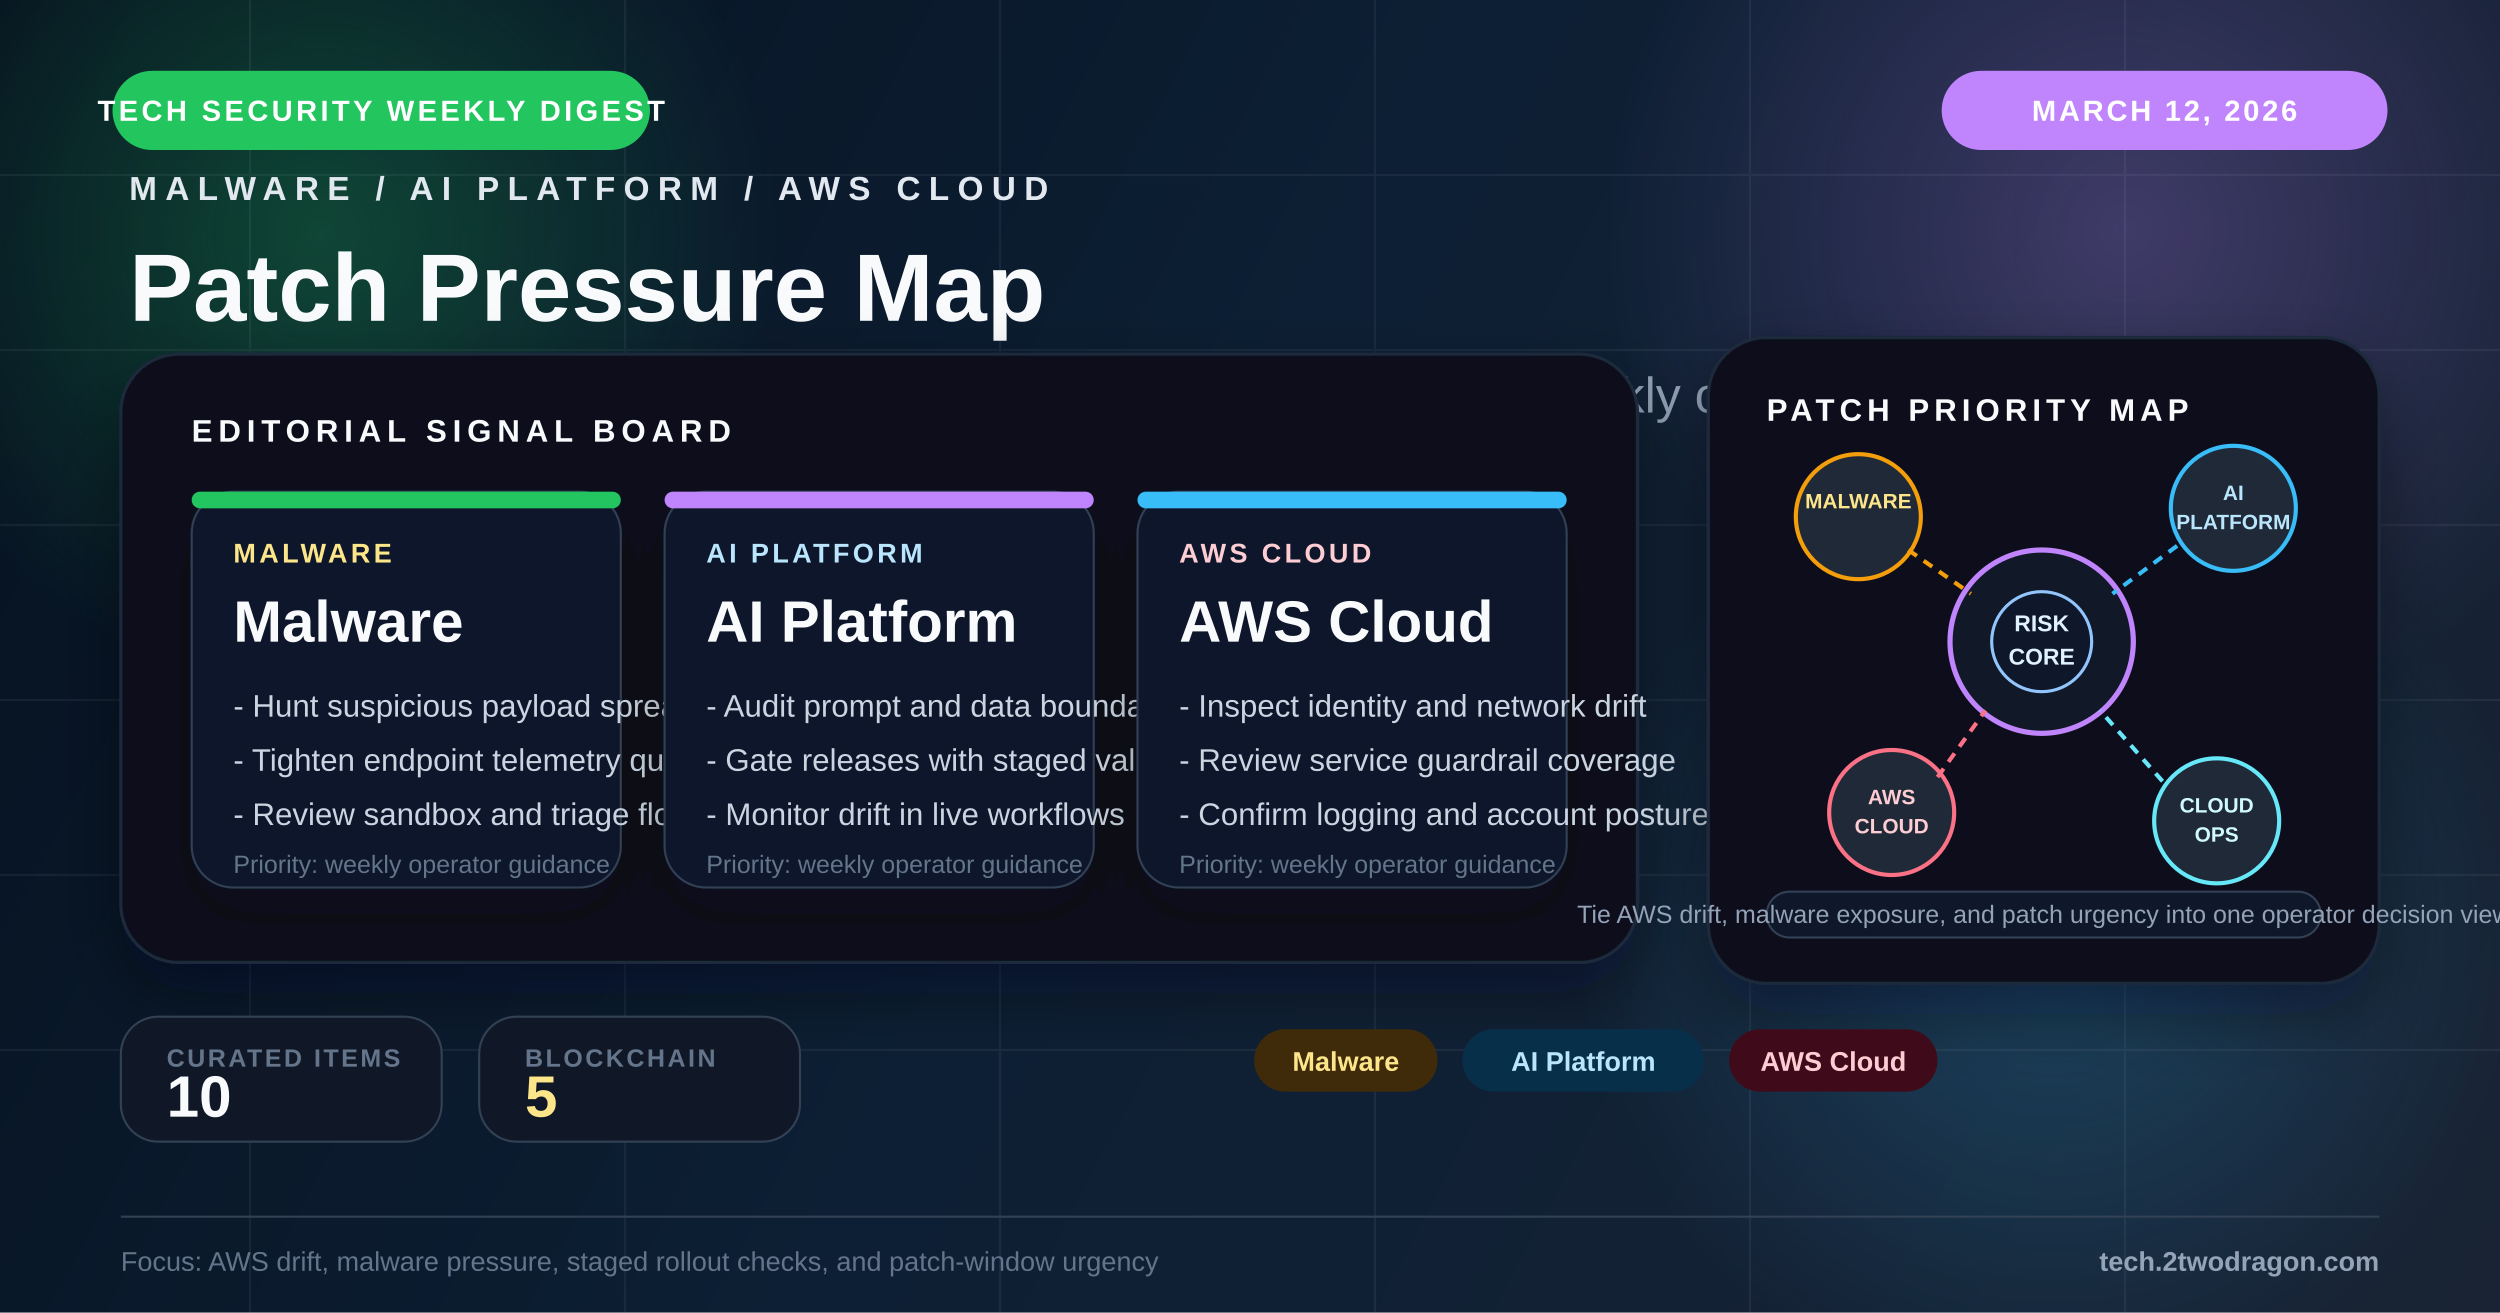
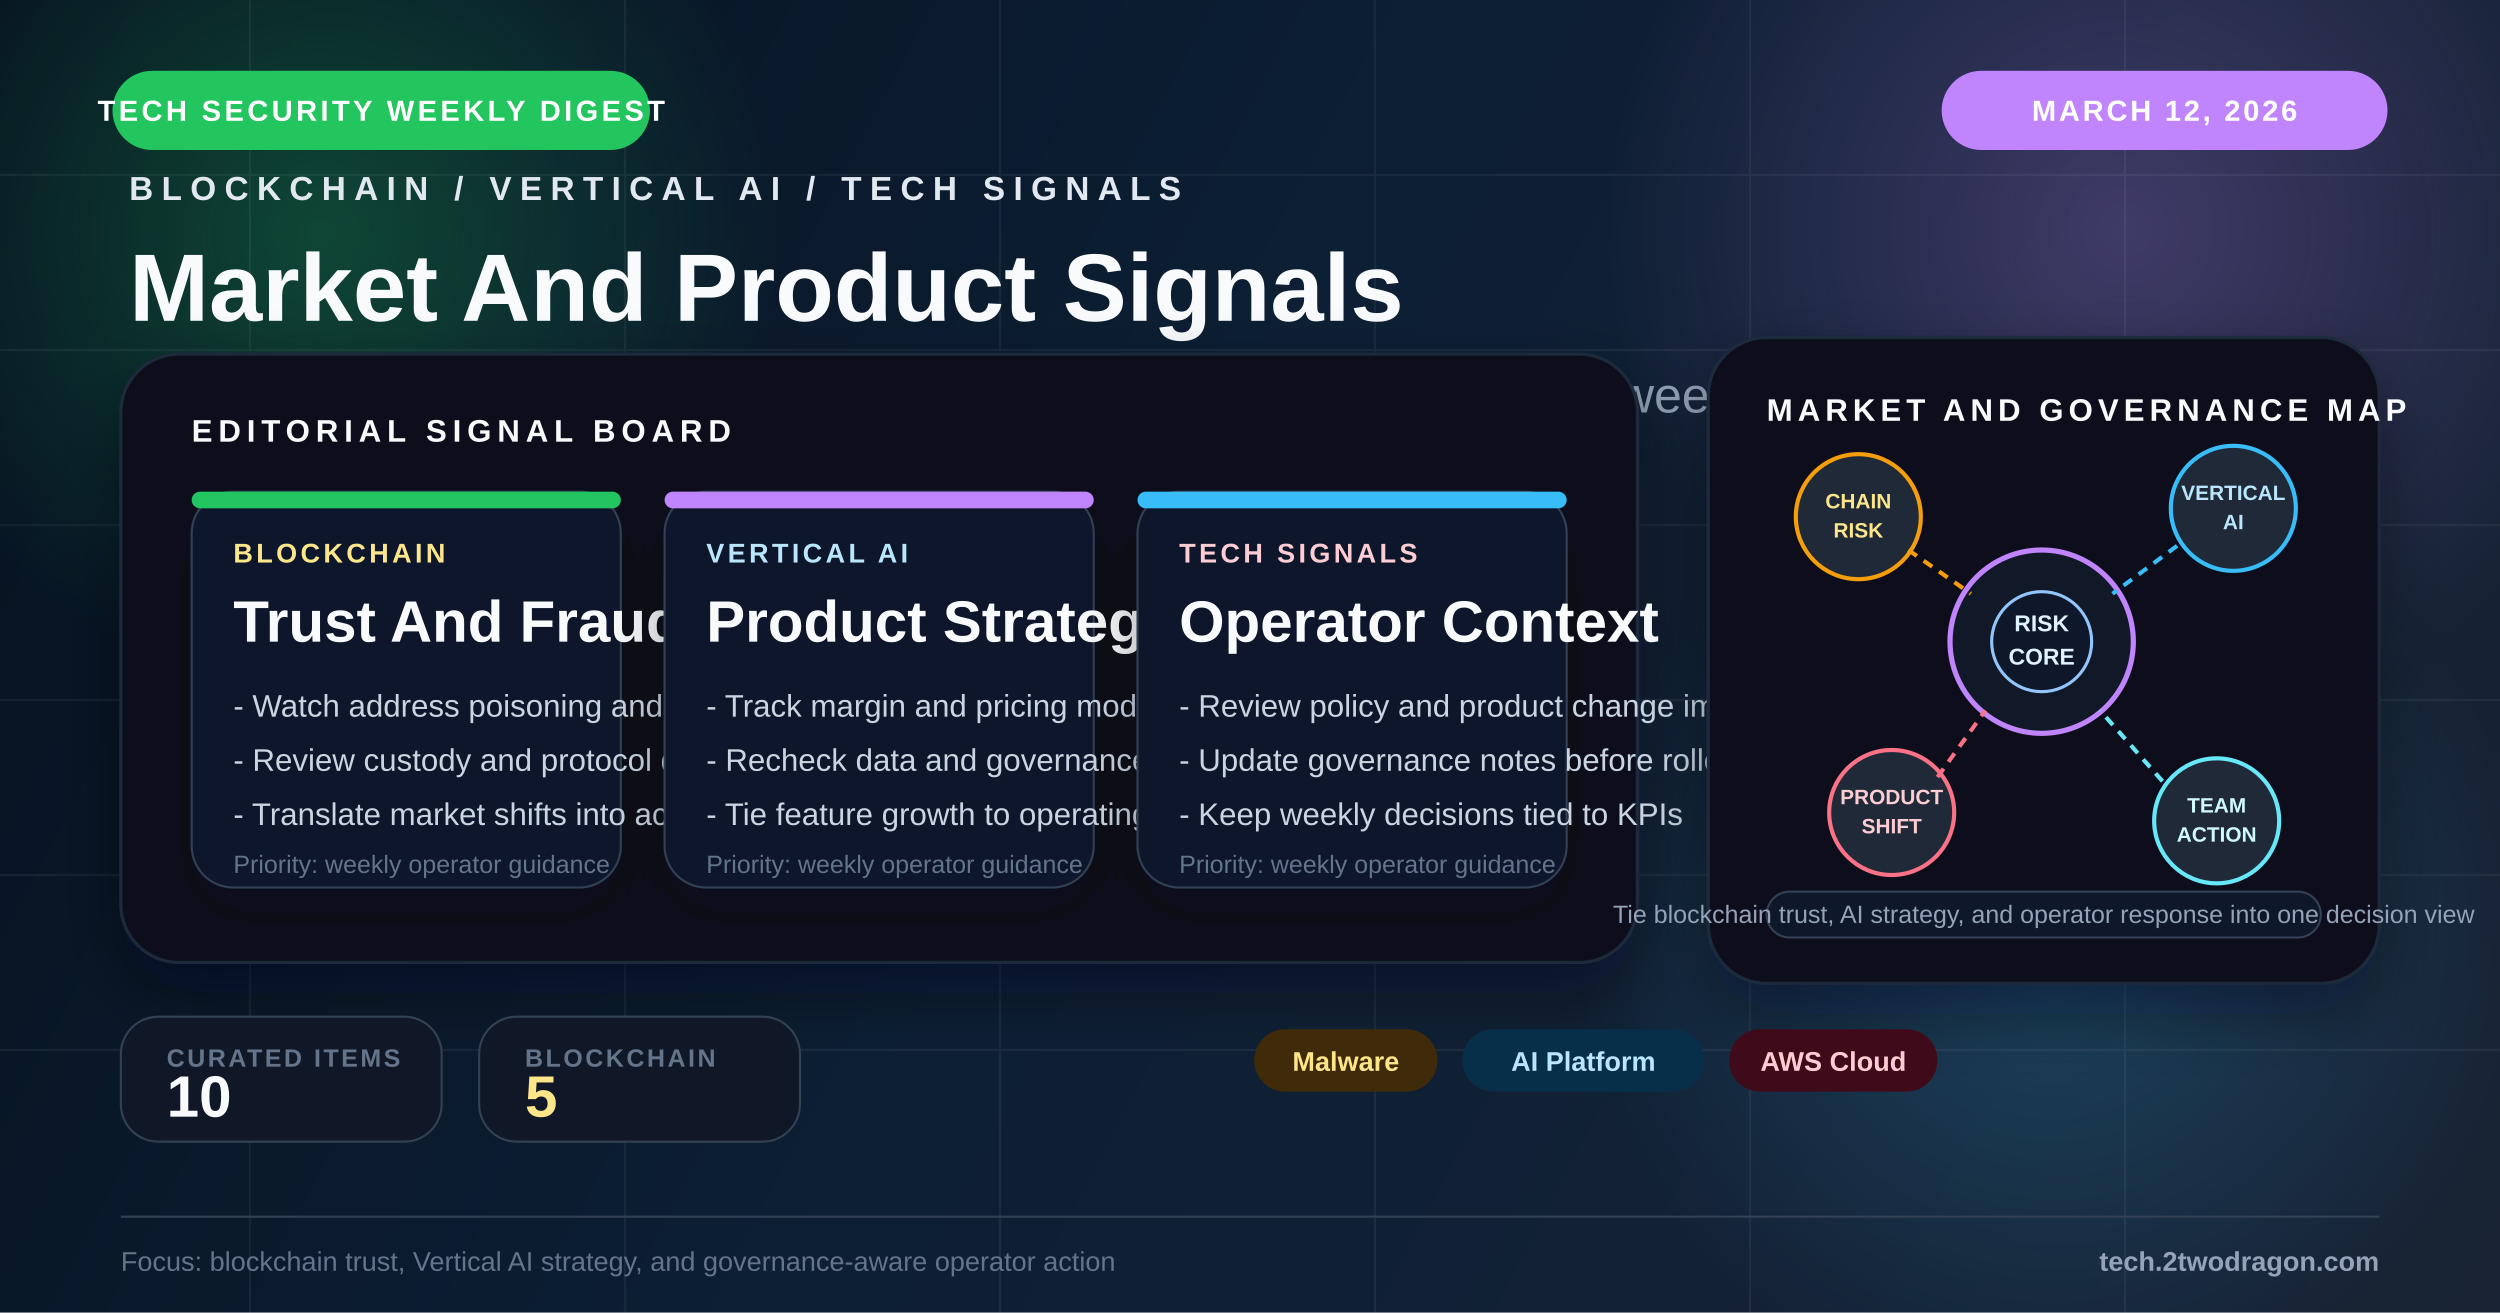
<svg xmlns="http://www.w3.org/2000/svg" viewBox="0 0 1200 630" fill="none">
  <defs>
    <linearGradient id="bg" x1="0" y1="0" x2="1200" y2="630" gradientUnits="userSpaceOnUse">
      <stop offset="0%" stop-color="#071421" />
      <stop offset="48%" stop-color="#10253b" />
      <stop offset="100%" stop-color="#1e293b" />
    </linearGradient>
    <radialGradient id="glowAmber" cx="0" cy="0" r="1" gradientUnits="userSpaceOnUse" gradientTransform="translate(154 112) rotate(90) scale(220)">
      <stop offset="0%" stop-color="#22c55e" stop-opacity="0.28" />
      <stop offset="100%" stop-color="#22c55e" stop-opacity="0" />
    </radialGradient>
    <radialGradient id="glowBlue" cx="0" cy="0" r="1" gradientUnits="userSpaceOnUse" gradientTransform="translate(1020 110) rotate(90) scale(250)">
      <stop offset="0%" stop-color="#c084fc" stop-opacity="0.26" />
      <stop offset="100%" stop-color="#c084fc" stop-opacity="0" />
    </radialGradient>
    <radialGradient id="glowRed" cx="0" cy="0" r="1" gradientUnits="userSpaceOnUse" gradientTransform="translate(986 448) rotate(90) scale(230)">
      <stop offset="0%" stop-color="#38bdf8" stop-opacity="0.22" />
      <stop offset="100%" stop-color="#38bdf8" stop-opacity="0" />
    </radialGradient>
    <filter id="softShadow" x="-20%" y="-20%" width="140%" height="140%">
      <feDropShadow dx="0" dy="14" stdDeviation="16" flood-color="#020617" flood-opacity="0.42" />
    </filter>
    <filter id="cardShadow" x="-20%" y="-20%" width="140%" height="150%">
      <feDropShadow dx="0" dy="12" stdDeviation="14" flood-color="#020617" flood-opacity="0.34" />
    </filter>
  </defs>
  <rect width="1200" height="630" fill="url(#bg)" />
  <rect width="1200" height="630" fill="#020617" opacity="0.18" />
  <circle cx="154" cy="112" r="220" fill="url(#glowAmber)" />
  <circle cx="1020" cy="110" r="250" fill="url(#glowBlue)" />
  <circle cx="986" cy="448" r="230" fill="url(#glowRed)" />
  <g opacity="0.07" stroke="#cbd5e1" stroke-width="1">
    <line x1="0" y1="84" x2="1200" y2="84" />
    <line x1="0" y1="168" x2="1200" y2="168" />
    <line x1="0" y1="252" x2="1200" y2="252" />
    <line x1="0" y1="336" x2="1200" y2="336" />
    <line x1="0" y1="420" x2="1200" y2="420" />
    <line x1="0" y1="504" x2="1200" y2="504" />
    <line x1="120" y1="0" x2="120" y2="630" />
    <line x1="300" y1="0" x2="300" y2="630" />
    <line x1="480" y1="0" x2="480" y2="630" />
    <line x1="660" y1="0" x2="660" y2="630" />
    <line x1="840" y1="0" x2="840" y2="630" />
    <line x1="1020" y1="0" x2="1020" y2="630" />
  </g>
  <rect x="54" y="34" width="258" height="38" rx="19" fill="#22c55e" />
  <text x="183" y="58" text-anchor="middle" fill="#fff" font-family="Arial, sans-serif" font-size="14" font-weight="700" letter-spacing="1.6">TECH SECURITY WEEKLY DIGEST</text>
  <rect x="932" y="34" width="214" height="38" rx="19" fill="#c084fc" />
  <text x="1039" y="58" text-anchor="middle" fill="#fff" font-family="Arial, sans-serif" font-size="14" font-weight="700" letter-spacing="1.3">MARCH 12, 2026</text>
  <g transform="translate(62 96)">
-     <text x="0" y="0" fill="#e2e8f0" font-family="Arial, sans-serif" font-size="16" font-weight="700" letter-spacing="4">MALWARE / AI PLATFORM / AWS CLOUD</text>
-     <text x="0" y="58" fill="#f8fafc" font-family="Arial, sans-serif" font-size="46" font-weight="800">Patch Pressure Map</text>
-     <text x="0" y="102" fill="#94a3b8" font-family="Arial, sans-serif" font-size="24">AWS posture, active malware signals, and patch tempo across weekly operations</text>
+     <text x="0" y="0" fill="#e2e8f0" font-family="Arial, sans-serif" font-size="16" font-weight="700" letter-spacing="4">BLOCKCHAIN / VERTICAL AI / TECH SIGNALS</text>
+     <text x="0" y="58" fill="#f8fafc" font-family="Arial, sans-serif" font-size="46" font-weight="800">Market And Product Signals</text>
+     <text x="0" y="102" fill="#94a3b8" font-family="Arial, sans-serif" font-size="24">Blockchain trust, Vertical AI strategy, and operator decisions in one weekly view</text>
  </g>
  <g transform="translate(58 170)" filter="url(#softShadow)">
    <rect width="728" height="292" rx="28" fill="#09111d" stroke="#1e293b" stroke-width="1.5" />
    <rect x="0" y="0" width="728" height="292" rx="28" fill="url(#glowBlue)" opacity="0.2" />
    <text x="34" y="42" fill="#f8fafc" font-family="Arial, sans-serif" font-size="15" font-weight="700" letter-spacing="2.8">EDITORIAL SIGNAL BOARD</text>
    <g transform="translate(34 66)">
      <rect width="206" height="190" rx="20" fill="#0f172a" stroke="#334155" filter="url(#cardShadow)" />
      <rect width="206" height="8" rx="4" fill="#22c55e" />
-       <text x="20" y="34" fill="#fde68a" font-family="Arial, sans-serif" font-size="13" font-weight="700" letter-spacing="1.6">MALWARE</text>
-       <text x="20" y="72" fill="#f8fafc" font-family="Arial, sans-serif" font-size="28" font-weight="800">Malware</text>
-       <text x="20" y="108" fill="#cbd5e1" font-family="Arial, sans-serif" font-size="15">- Hunt suspicious payload spread</text>
-       <text x="20" y="134" fill="#cbd5e1" font-family="Arial, sans-serif" font-size="15">- Tighten endpoint telemetry quality</text>
-       <text x="20" y="160" fill="#cbd5e1" font-family="Arial, sans-serif" font-size="15">- Review sandbox and triage flow</text>
+       <text x="20" y="34" fill="#fde68a" font-family="Arial, sans-serif" font-size="13" font-weight="700" letter-spacing="1.6">BLOCKCHAIN</text>
+       <text x="20" y="72" fill="#f8fafc" font-family="Arial, sans-serif" font-size="28" font-weight="800">Trust And Fraud</text>
+       <text x="20" y="108" fill="#cbd5e1" font-family="Arial, sans-serif" font-size="15">- Watch address poisoning and wallet abuse</text>
+       <text x="20" y="134" fill="#cbd5e1" font-family="Arial, sans-serif" font-size="15">- Review custody and protocol dependencies</text>
+       <text x="20" y="160" fill="#cbd5e1" font-family="Arial, sans-serif" font-size="15">- Translate market shifts into action items</text>
      <text x="20" y="183" fill="#64748b" font-family="Arial, sans-serif" font-size="12">Priority: weekly operator guidance</text>
    </g>
    <g transform="translate(261 66)">
      <rect width="206" height="190" rx="20" fill="#0f172a" stroke="#334155" filter="url(#cardShadow)" />
      <rect width="206" height="8" rx="4" fill="#c084fc" />
-       <text x="20" y="34" fill="#bae6fd" font-family="Arial, sans-serif" font-size="13" font-weight="700" letter-spacing="1.6">AI PLATFORM</text>
-       <text x="20" y="72" fill="#f8fafc" font-family="Arial, sans-serif" font-size="28" font-weight="800">AI Platform</text>
-       <text x="20" y="108" fill="#cbd5e1" font-family="Arial, sans-serif" font-size="15">- Audit prompt and data boundaries</text>
-       <text x="20" y="134" fill="#cbd5e1" font-family="Arial, sans-serif" font-size="15">- Gate releases with staged validation</text>
-       <text x="20" y="160" fill="#cbd5e1" font-family="Arial, sans-serif" font-size="15">- Monitor drift in live workflows</text>
+       <text x="20" y="34" fill="#bae6fd" font-family="Arial, sans-serif" font-size="13" font-weight="700" letter-spacing="1.6">VERTICAL AI</text>
+       <text x="20" y="72" fill="#f8fafc" font-family="Arial, sans-serif" font-size="28" font-weight="800">Product Strategy</text>
+       <text x="20" y="108" fill="#cbd5e1" font-family="Arial, sans-serif" font-size="15">- Track margin and pricing model pressure</text>
+       <text x="20" y="134" fill="#cbd5e1" font-family="Arial, sans-serif" font-size="15">- Recheck data and governance boundaries</text>
+       <text x="20" y="160" fill="#cbd5e1" font-family="Arial, sans-serif" font-size="15">- Tie feature growth to operating controls</text>
      <text x="20" y="183" fill="#64748b" font-family="Arial, sans-serif" font-size="12">Priority: weekly operator guidance</text>
    </g>
    <g transform="translate(488 66)">
      <rect width="206" height="190" rx="20" fill="#0f172a" stroke="#334155" filter="url(#cardShadow)" />
      <rect width="206" height="8" rx="4" fill="#38bdf8" />
-       <text x="20" y="34" fill="#fecdd3" font-family="Arial, sans-serif" font-size="13" font-weight="700" letter-spacing="1.6">AWS CLOUD</text>
-       <text x="20" y="72" fill="#f8fafc" font-family="Arial, sans-serif" font-size="28" font-weight="800">AWS Cloud</text>
-       <text x="20" y="108" fill="#cbd5e1" font-family="Arial, sans-serif" font-size="15">- Inspect identity and network drift</text>
-       <text x="20" y="134" fill="#cbd5e1" font-family="Arial, sans-serif" font-size="15">- Review service guardrail coverage</text>
-       <text x="20" y="160" fill="#cbd5e1" font-family="Arial, sans-serif" font-size="15">- Confirm logging and account posture</text>
+       <text x="20" y="34" fill="#fecdd3" font-family="Arial, sans-serif" font-size="13" font-weight="700" letter-spacing="1.6">TECH SIGNALS</text>
+       <text x="20" y="72" fill="#f8fafc" font-family="Arial, sans-serif" font-size="28" font-weight="800">Operator Context</text>
+       <text x="20" y="108" fill="#cbd5e1" font-family="Arial, sans-serif" font-size="15">- Review policy and product change impact</text>
+       <text x="20" y="134" fill="#cbd5e1" font-family="Arial, sans-serif" font-size="15">- Update governance notes before rollout</text>
+       <text x="20" y="160" fill="#cbd5e1" font-family="Arial, sans-serif" font-size="15">- Keep weekly decisions tied to KPIs</text>
      <text x="20" y="183" fill="#64748b" font-family="Arial, sans-serif" font-size="12">Priority: weekly operator guidance</text>
    </g>
  </g>
  <g transform="translate(820 162)">
    <rect width="322" height="310" rx="28" fill="#09111d" stroke="#1e293b" stroke-width="1.5" filter="url(#softShadow)" />
-     <text x="28" y="40" fill="#f8fafc" font-family="Arial, sans-serif" font-size="15" font-weight="700" letter-spacing="2.4">PATCH PRIORITY MAP</text>
+     <text x="28" y="40" fill="#f8fafc" font-family="Arial, sans-serif" font-size="15" font-weight="700" letter-spacing="2.4">MARKET AND GOVERNANCE MAP</text>
    <circle cx="160" cy="146" r="44" fill="#111827" stroke="#c084fc" stroke-width="2.5" />
    <circle cx="160" cy="146" r="24" fill="#0f172a" stroke="#93c5fd" stroke-width="1.5" />
    <text x="160" y="141" text-anchor="middle" fill="#e0f2fe" font-family="Arial, sans-serif" font-size="11" font-weight="700">RISK</text>
    <text x="160" y="157" text-anchor="middle" fill="#e0f2fe" font-family="Arial, sans-serif" font-size="11" font-weight="700">CORE</text>
    <circle cx="72" cy="86" r="30" fill="#1f2937" stroke="#f59e0b" stroke-width="2" />
-     <text x="72" y="82" text-anchor="middle" fill="#fde68a" font-family="Arial, sans-serif" font-size="10" font-weight="700">MALWARE</text>
+     <text x="72" y="82" text-anchor="middle" fill="#fde68a" font-family="Arial, sans-serif" font-size="10" font-weight="700">CHAIN</text>
+     <text x="72" y="96" text-anchor="middle" fill="#fde68a" font-family="Arial, sans-serif" font-size="10" font-weight="700">RISK</text>
    <circle cx="252" cy="82" r="30" fill="#1f2937" stroke="#38bdf8" stroke-width="2" />
-     <text x="252" y="78" text-anchor="middle" fill="#bae6fd" font-family="Arial, sans-serif" font-size="10" font-weight="700">AI</text>
-     <text x="252" y="92" text-anchor="middle" fill="#bae6fd" font-family="Arial, sans-serif" font-size="10" font-weight="700">PLATFORM</text>
+     <text x="252" y="78" text-anchor="middle" fill="#bae6fd" font-family="Arial, sans-serif" font-size="10" font-weight="700">VERTICAL</text>
+     <text x="252" y="92" text-anchor="middle" fill="#bae6fd" font-family="Arial, sans-serif" font-size="10" font-weight="700">AI</text>
    <circle cx="88" cy="228" r="30" fill="#1f2937" stroke="#fb7185" stroke-width="2" />
-     <text x="88" y="224" text-anchor="middle" fill="#fecdd3" font-family="Arial, sans-serif" font-size="10" font-weight="700">AWS</text>
-     <text x="88" y="238" text-anchor="middle" fill="#fecdd3" font-family="Arial, sans-serif" font-size="10" font-weight="700">CLOUD</text>
+     <text x="88" y="224" text-anchor="middle" fill="#fecdd3" font-family="Arial, sans-serif" font-size="10" font-weight="700">PRODUCT</text>
+     <text x="88" y="238" text-anchor="middle" fill="#fecdd3" font-family="Arial, sans-serif" font-size="10" font-weight="700">SHIFT</text>
    <circle cx="244" cy="232" r="30" fill="#1f2937" stroke="#67e8f9" stroke-width="2" />
-     <text x="244" y="228" text-anchor="middle" fill="#cffafe" font-family="Arial, sans-serif" font-size="10" font-weight="700">CLOUD</text>
-     <text x="244" y="242" text-anchor="middle" fill="#cffafe" font-family="Arial, sans-serif" font-size="10" font-weight="700">OPS</text>
+     <text x="244" y="228" text-anchor="middle" fill="#cffafe" font-family="Arial, sans-serif" font-size="10" font-weight="700">TEAM</text>
+     <text x="244" y="242" text-anchor="middle" fill="#cffafe" font-family="Arial, sans-serif" font-size="10" font-weight="700">ACTION</text>
    <line x1="96" y1="102" x2="126" y2="123" stroke="#f59e0b" stroke-width="2" stroke-dasharray="5 4" />
    <line x1="225" y1="100" x2="194" y2="123" stroke="#38bdf8" stroke-width="2" stroke-dasharray="5 4" />
    <line x1="110" y1="211" x2="133" y2="179" stroke="#fb7185" stroke-width="2" stroke-dasharray="5 4" />
    <line x1="218" y1="213" x2="188" y2="179" stroke="#67e8f9" stroke-width="2" stroke-dasharray="5 4" />
    <rect x="28" y="266" width="266" height="22" rx="11" fill="#0f172a" stroke="#334155" />
-     <text x="161" y="281" text-anchor="middle" fill="#94a3b8" font-family="Arial, sans-serif" font-size="12">Tie AWS drift, malware exposure, and patch urgency into one operator decision view</text>
+     <text x="161" y="281" text-anchor="middle" fill="#94a3b8" font-family="Arial, sans-serif" font-size="12">Tie blockchain trust, AI strategy, and operator response into one decision view</text>
  </g>
  <g transform="translate(58 488)">
    <rect width="154" height="60" rx="18" fill="#101827" stroke="#334155" />
    <text x="22" y="24" fill="#64748b" font-family="Arial, sans-serif" font-size="12" font-weight="700" letter-spacing="1.2">CURATED ITEMS</text>
    <text x="22" y="48" fill="#f8fafc" font-family="Arial, sans-serif" font-size="28" font-weight="800">10</text>
  </g>
  <g transform="translate(230 488)">
    <rect width="154" height="60" rx="18" fill="#101827" stroke="#334155" />
    <text x="22" y="24" fill="#64748b" font-family="Arial, sans-serif" font-size="12" font-weight="700" letter-spacing="1.2">BLOCKCHAIN</text>
    <text x="22" y="48" fill="#fde68a" font-family="Arial, sans-serif" font-size="28" font-weight="800">5</text>
  </g>
  <g transform="translate(602 494)">
    <rect x="0" y="0" width="88" height="30" rx="15" fill="#3f2a0a" />
    <text x="44.0" y="20" text-anchor="middle" fill="#fde68a" font-family="Arial, sans-serif" font-size="13" font-weight="700">Malware</text>
    <rect x="100" y="0" width="116" height="30" rx="15" fill="#082f49" />
    <text x="158.0" y="20" text-anchor="middle" fill="#bae6fd" font-family="Arial, sans-serif" font-size="13" font-weight="700">AI Platform</text>
    <rect x="228" y="0" width="100" height="30" rx="15" fill="#3f0b1a" />
    <text x="278.0" y="20" text-anchor="middle" fill="#fecdd3" font-family="Arial, sans-serif" font-size="13" font-weight="700">AWS Cloud</text>
  </g>
  <line x1="58" y1="584" x2="1142" y2="584" stroke="#334155" stroke-width="1" />
-   <text x="58" y="610" fill="#64748b" font-family="Arial, sans-serif" font-size="13">Focus: AWS drift, malware pressure, staged rollout checks, and patch-window urgency</text>
+   <text x="58" y="610" fill="#64748b" font-family="Arial, sans-serif" font-size="13">Focus: blockchain trust, Vertical AI strategy, and governance-aware operator action</text>
  <text x="1142" y="610" text-anchor="end" fill="#94a3b8" font-family="Arial, sans-serif" font-size="13" font-weight="700">tech.2twodragon.com</text>
</svg>
